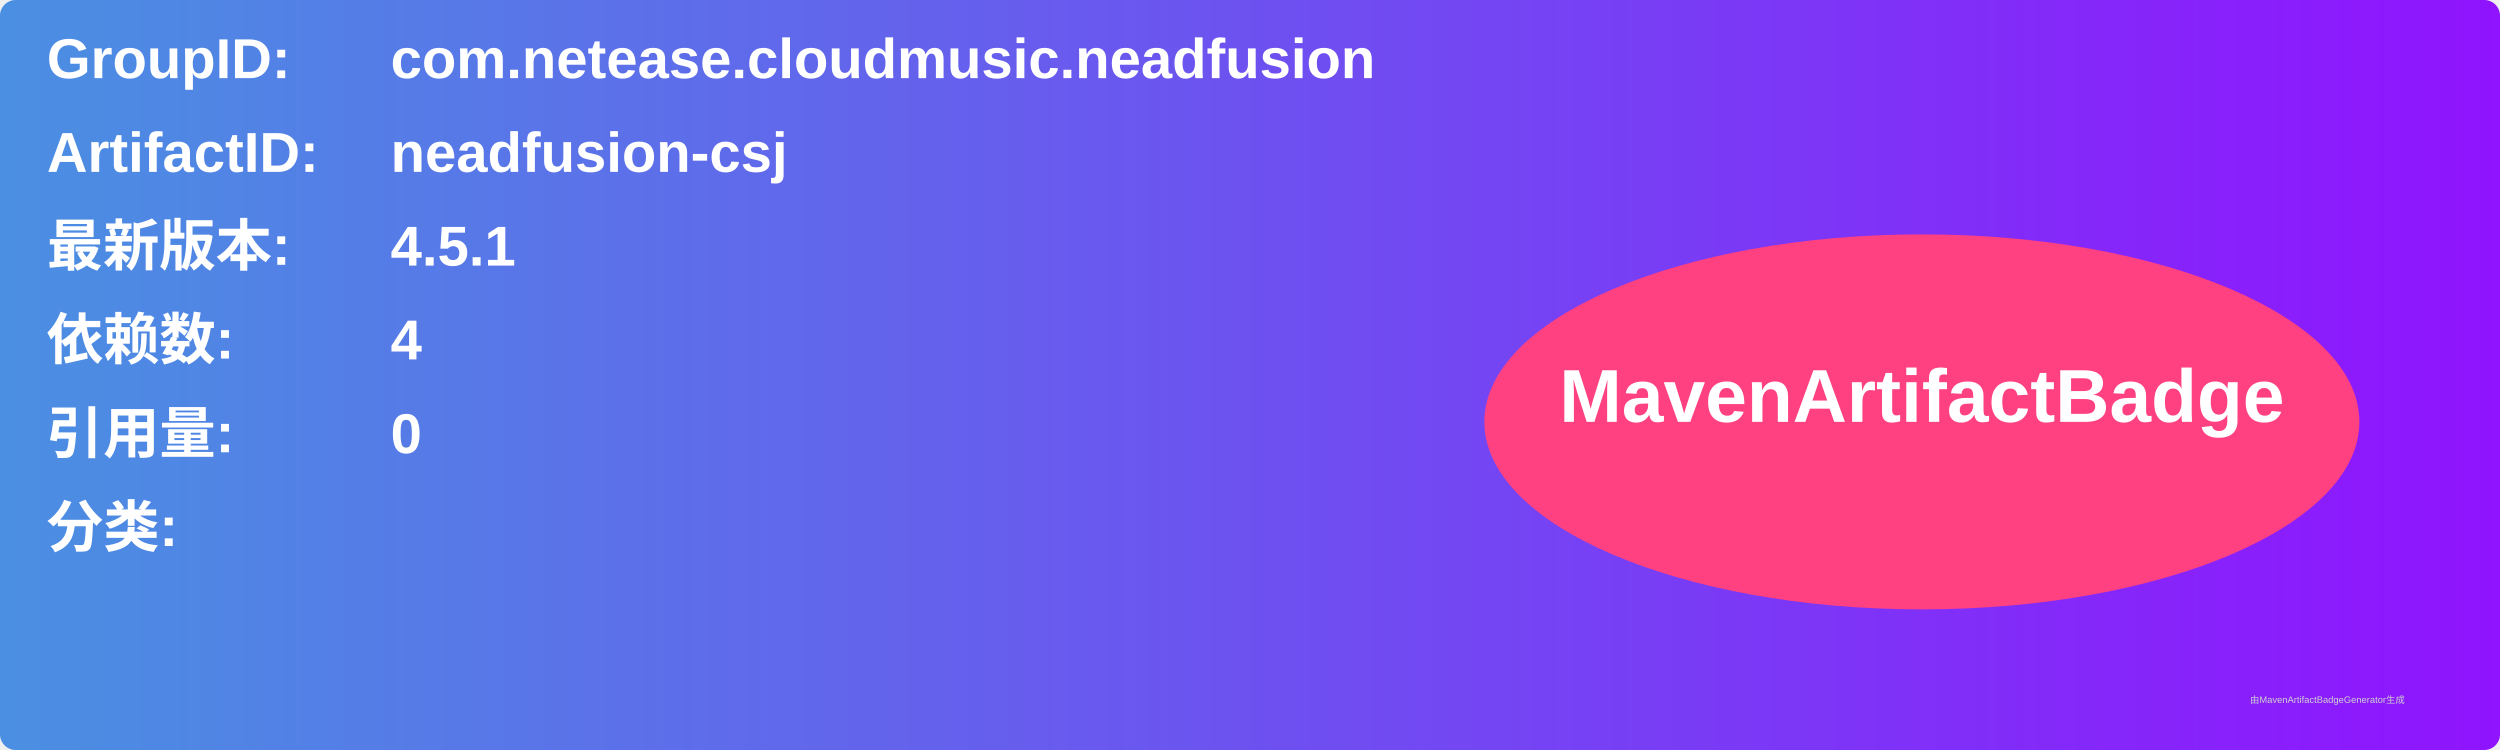
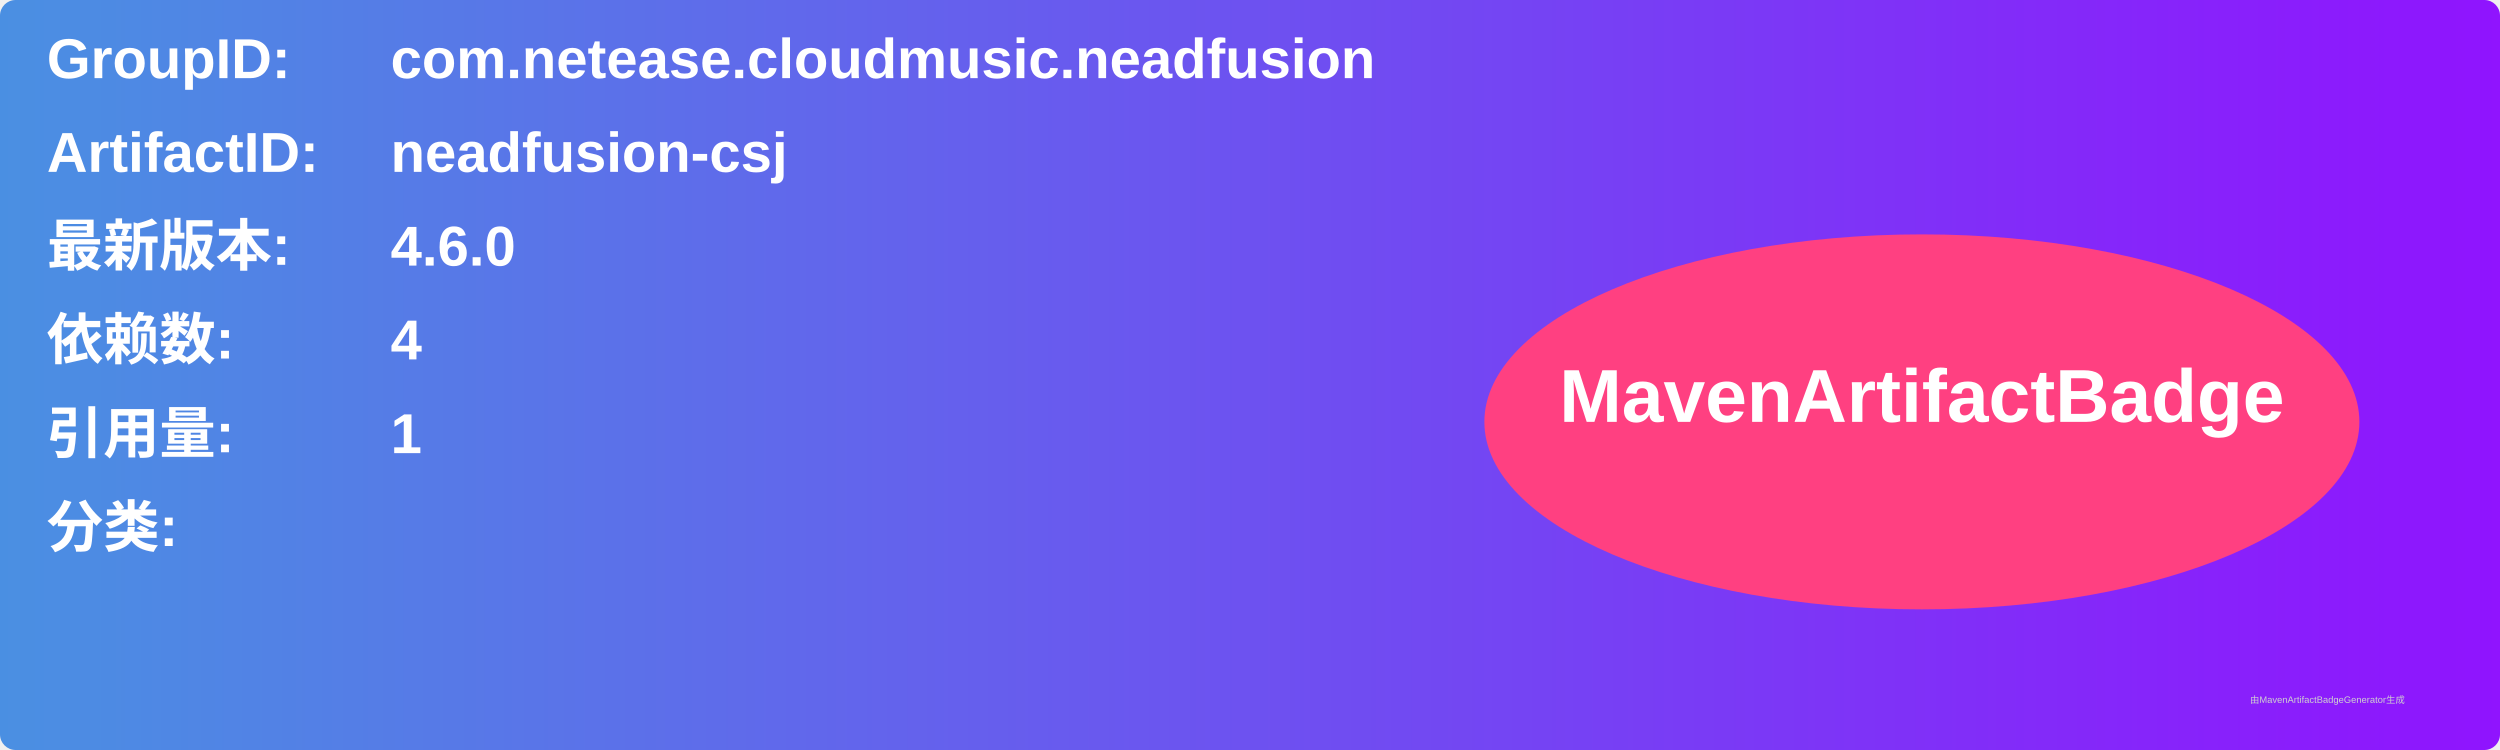
<svg xmlns="http://www.w3.org/2000/svg" width="800" height="240" viewBox="0 0 800 240">
  <linearGradient id="grad" x1="0%" y1="0%" x2="100%" y2="0%">
    <stop offset="0%" stop-color="#4a90e2" />
    <stop offset="100%" stop-color="#9013fe" />
  </linearGradient>
  <rect width="100%" height="100%" rx="5" ry="5" fill="url(#grad)" />
  <g transform="translate(15, 15)">
    <text x="0" y="10" font-family="Arial" font-size="18" fill="white" font-weight="bold" width="260">GroupID:</text>
    <text x="110" y="10" font-family="Arial" font-size="18" fill="white" font-weight="bold" width="460">com.netease.cloudmusic.neadfusion</text>
    <text x="0" y="40" font-family="Arial" font-size="18" fill="white" font-weight="bold" width="260">ArtifactID:</text>
    <text x="110" y="40" font-family="Arial" font-size="18" fill="white" font-weight="bold" width="460">neadfusion-csj</text>
    <text x="0" y="70" font-family="Arial" font-size="18" fill="white" font-weight="bold">最新版本:</text>
    <text x="110" y="70" font-family="Arial" font-size="18" fill="white" font-weight="bold">
-       <tspan font-weight="bold">4.5.1</tspan>
+       <tspan font-weight="bold">4.6.0</tspan>
    </text>
    <text x="0" y="100" font-family="Arial" font-size="18" fill="white" font-weight="bold">依赖数: </text>
    <text x="110" y="100" font-family="Arial" font-size="18" fill="white">
      <tspan font-weight="bold">4</tspan>
    </text>
    <text x="0" y="130" font-family="Arial" font-size="18" fill="white" font-weight="bold">引用量: </text>
    <text x="110" y="130" font-family="Arial" font-size="18" fill="white">
-       <tspan font-weight="bold">0</tspan>
+       <tspan font-weight="bold">1</tspan>
    </text>
    <text x="0" y="160" font-family="Arial" font-size="18" fill="white" font-weight="bold">分类:</text>
    <text x="10" y="190" font-family="Arial" font-size="10" fill="white">
      <tspan font-weight="bold" />
    </text>
    <ellipse cx="600" cy="120" rx="140" ry="60" fill="#ff4081" />
    <text x="600" y="120" text-anchor="middle" font-family="Arial" font-size="24" fill="white" font-weight="bold">MavenArtifactBadge</text>
  </g>
  <text x="720" y="225" font-family="Arial" font-size="3" fill="#d0d0d0">由MavenArtifactBadgeGenerator生成</text>
</svg>
